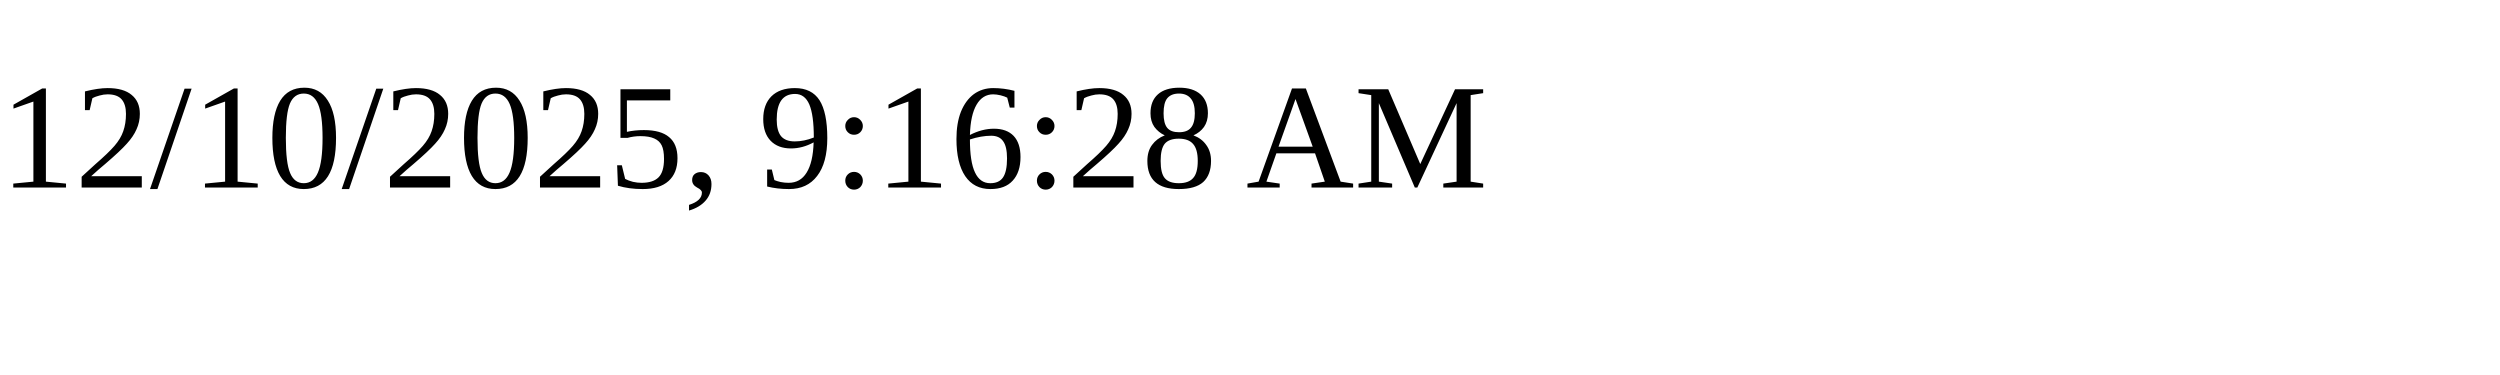
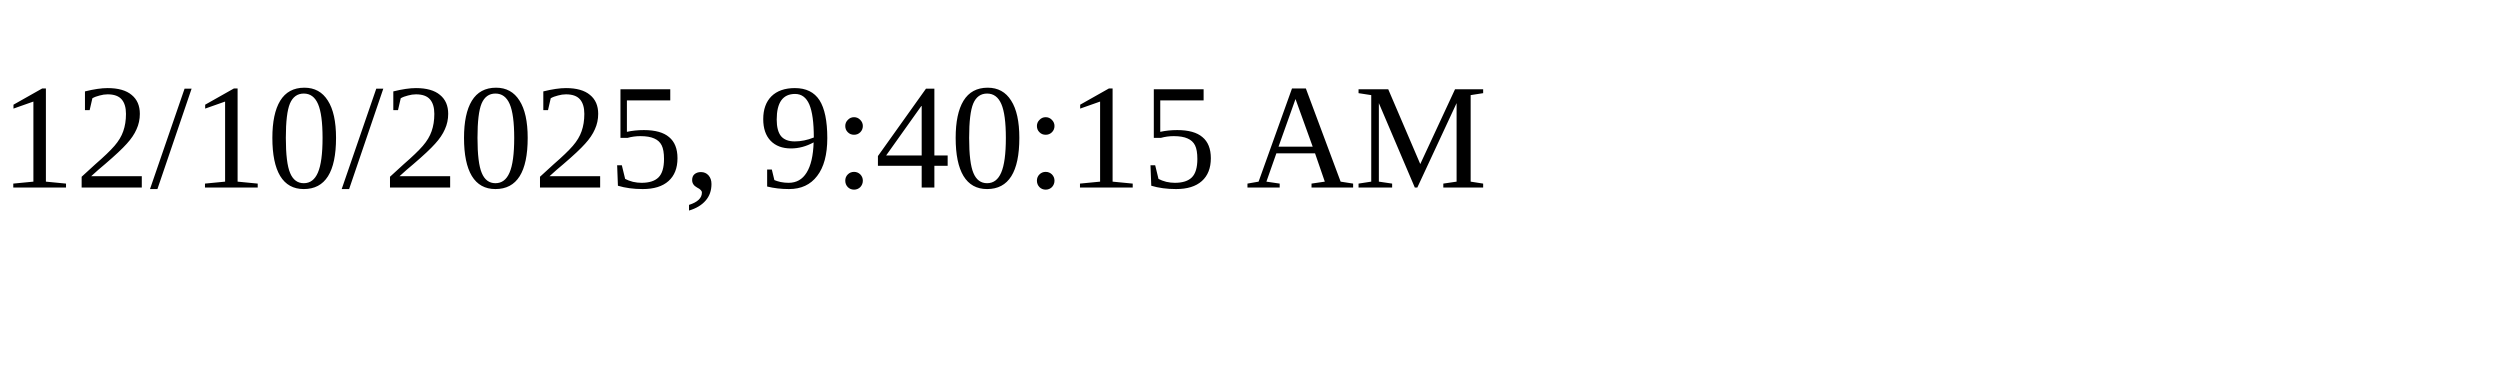
<svg xmlns="http://www.w3.org/2000/svg" height="30" width="200">
-   <text x="0" y="15">12/10/2025, 9:16:28 AM</text>
+   <text x="0" y="15">12/10/2025, 9:40:15 AM</text>
</svg>
